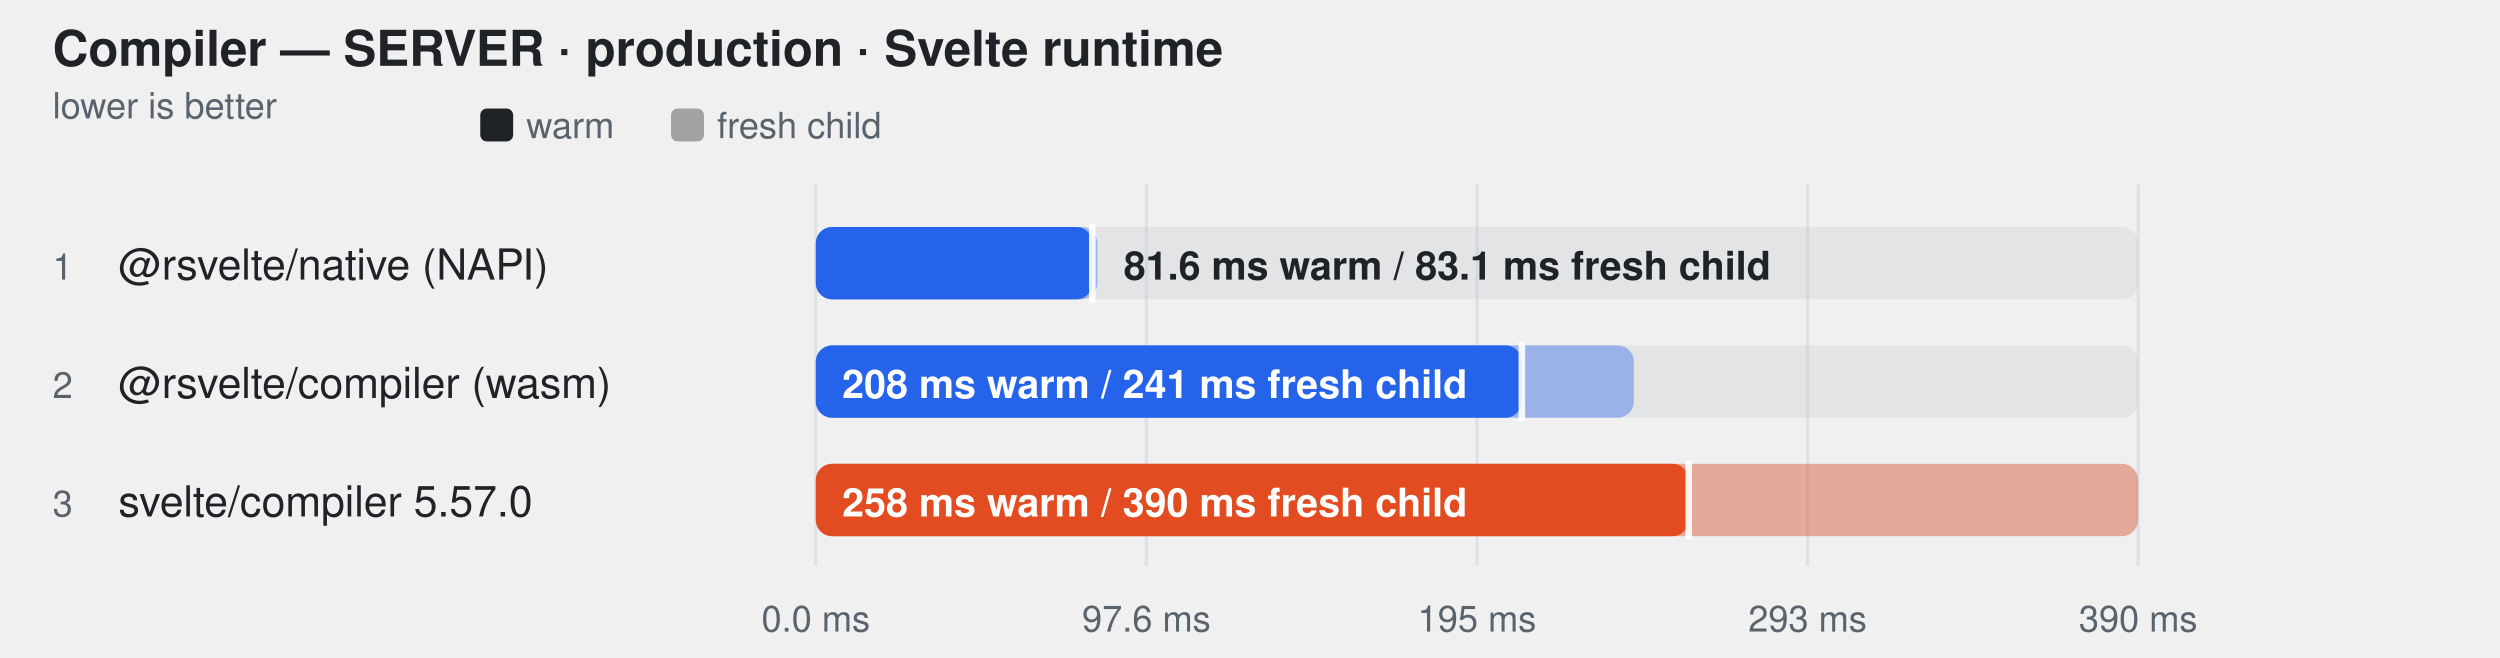
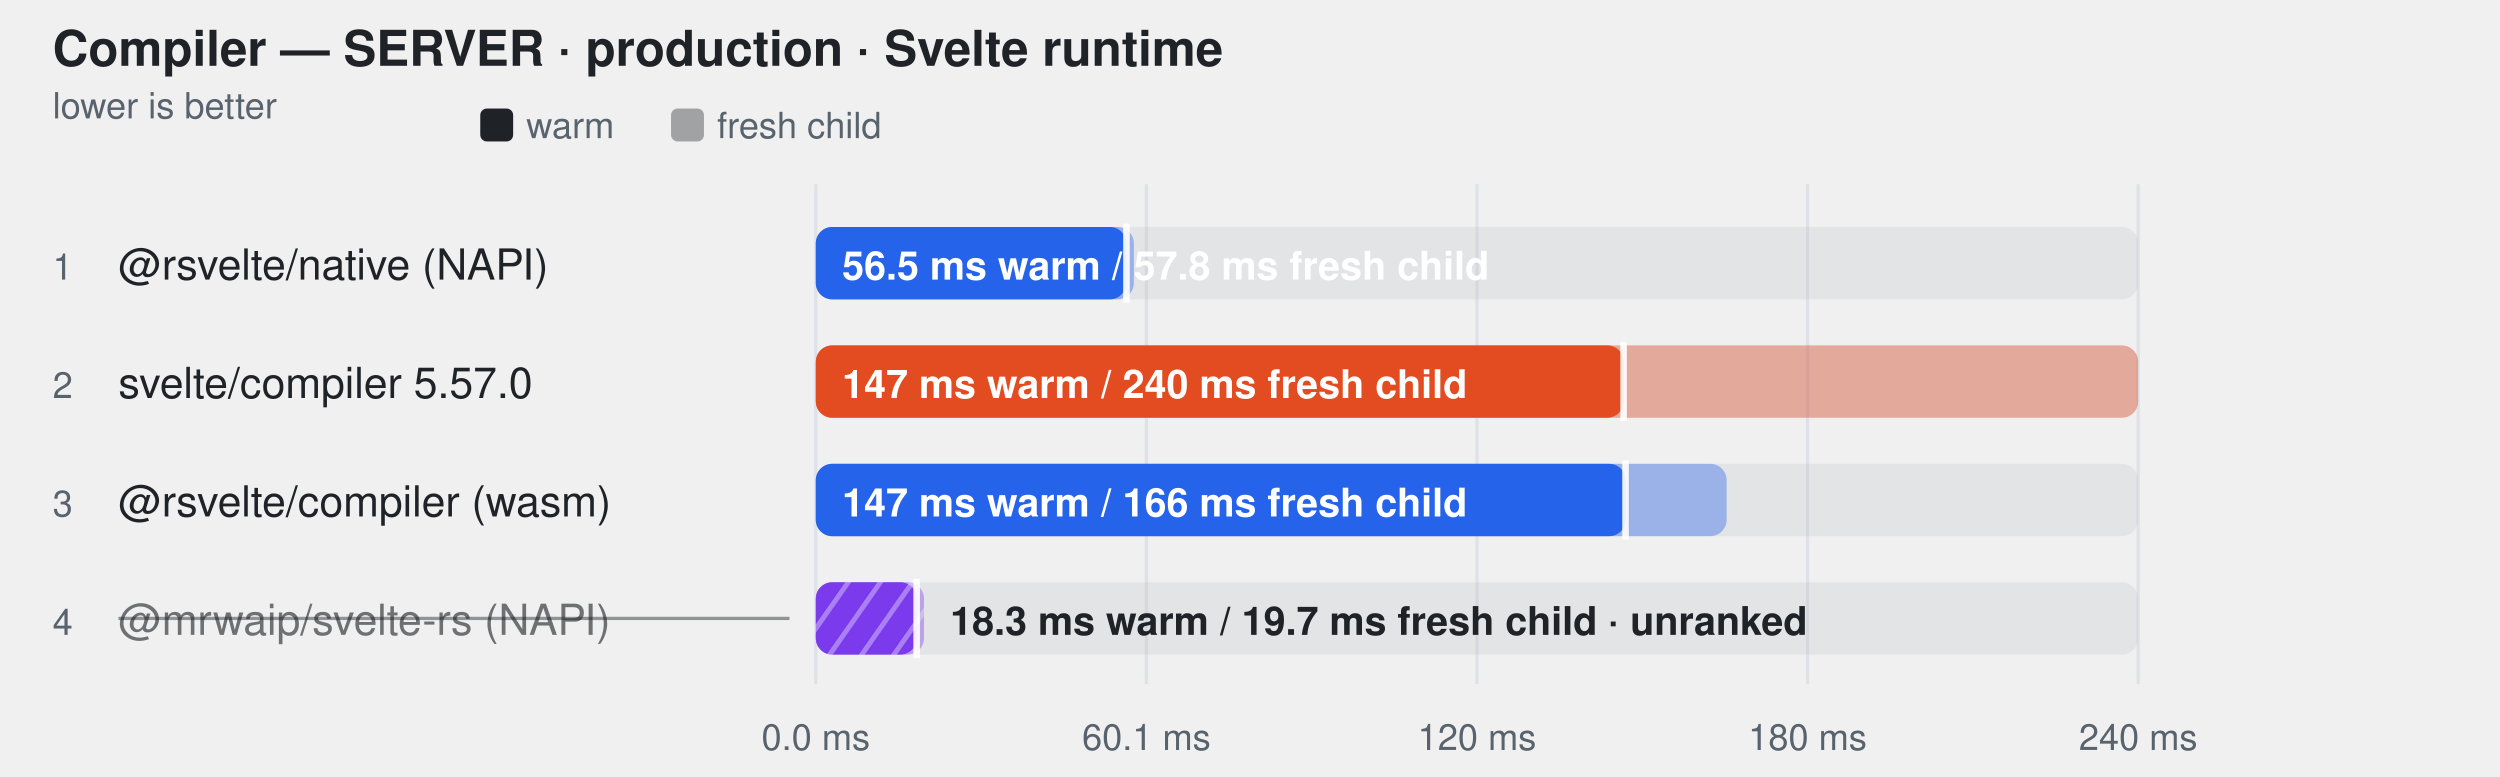
- <svg xmlns="http://www.w3.org/2000/svg" width="760" height="200" viewBox="0 0 760 200" role="img" aria-label="Compiler — SERVER · production · Svelte runtime">
+ <svg xmlns="http://www.w3.org/2000/svg" width="760" height="236" viewBox="0 0 760 236" role="img" aria-label="Compiler — SERVER · production · Svelte runtime">
  <style>
    text { font-family: -apple-system, BlinkMacSystemFont, "Segoe UI", Helvetica, Arial, sans-serif; }
  </style>
+   <defs>
+     <pattern id="hatch-3" width="8" height="8" patternUnits="userSpaceOnUse" patternTransform="rotate(35)">
+       <rect width="8" height="8" fill="#7c3aed" />
+       <line x1="0" y1="0" x2="0" y2="8" stroke="#fff" stroke-width="3" opacity="0.35" />
+     </pattern>
+   </defs>
  <text fill="#1f2328" x="16" y="20" font-size="15" font-weight="600">Compiler — SERVER · production · Svelte runtime</text>
  <text fill="#59636e" x="16" y="36" font-size="11">lower is better</text>
  <rect x="146" y="33" width="10" height="10" rx="2" fill="#1f2328" />
  <text fill="#59636e" x="160" y="42" font-size="11">warm</text>
  <rect x="204" y="33" width="10" height="10" rx="2" fill="#1f2328" fill-opacity="0.38" />
  <text fill="#59636e" x="218" y="42" font-size="11">fresh child</text>
-   <line x1="248" y1="56" x2="248" y2="172" stroke="#d0d7de" stroke-opacity="0.55" />
-   <text fill="#59636e" x="248" y="192" text-anchor="middle" font-size="11">0.0 ms</text>
-   <line x1="348.5" y1="56" x2="348.5" y2="172" stroke="#d0d7de" stroke-opacity="0.55" />
-   <text fill="#59636e" x="348.5" y="192" text-anchor="middle" font-size="11">97.6 ms</text>
-   <line x1="449" y1="56" x2="449" y2="172" stroke="#d0d7de" stroke-opacity="0.55" />
-   <text fill="#59636e" x="449" y="192" text-anchor="middle" font-size="11">195 ms</text>
-   <line x1="549.5" y1="56" x2="549.5" y2="172" stroke="#d0d7de" stroke-opacity="0.55" />
-   <text fill="#59636e" x="549.5" y="192" text-anchor="middle" font-size="11">293 ms</text>
-   <line x1="650" y1="56" x2="650" y2="172" stroke="#d0d7de" stroke-opacity="0.55" />
-   <text fill="#59636e" x="650" y="192" text-anchor="middle" font-size="11">390 ms</text>
+   <line x1="248" y1="56" x2="248" y2="208" stroke="#d0d7de" stroke-opacity="0.55" />
+   <text fill="#59636e" x="248" y="228" text-anchor="middle" font-size="11">0.0 ms</text>
+   <line x1="348.5" y1="56" x2="348.5" y2="208" stroke="#d0d7de" stroke-opacity="0.55" />
+   <text fill="#59636e" x="348.5" y="228" text-anchor="middle" font-size="11">60.1 ms</text>
+   <line x1="449" y1="56" x2="449" y2="208" stroke="#d0d7de" stroke-opacity="0.55" />
+   <text fill="#59636e" x="449" y="228" text-anchor="middle" font-size="11">120 ms</text>
+   <line x1="549.5" y1="56" x2="549.5" y2="208" stroke="#d0d7de" stroke-opacity="0.55" />
+   <text fill="#59636e" x="549.5" y="228" text-anchor="middle" font-size="11">180 ms</text>
+   <line x1="650" y1="56" x2="650" y2="208" stroke="#d0d7de" stroke-opacity="0.55" />
+   <text fill="#59636e" x="650" y="228" text-anchor="middle" font-size="11">240 ms</text>
  <text fill="#59636e" x="16" y="85" font-size="11">1</text>
  <text fill="#1f2328" x="36" y="85" font-size="13">@rsvelte/native (NAPI)</text>
  <rect x="248" y="69" width="402" height="22" rx="5" fill="#afb8c133" />
-   <rect x="248" y="69" width="85.6" height="22" rx="5" fill="#2563eb" fill-opacity="0.38" />
-   <rect x="248" y="69" width="84.1" height="22" rx="5" fill="#2563eb" fill-opacity="1" />
-   <line x1="332.064" y1="68" x2="332.064" y2="92" stroke="#ffffff" stroke-width="2" stroke-opacity="0.9" />
-   <text fill="#1f2328" x="341.608" y="85" font-size="12" font-weight="600">81.6 ms warm / 83.1 ms fresh child</text>
+   <rect x="248" y="69" width="96.7" height="22" rx="5" fill="#2563eb" fill-opacity="0.38" />
+   <rect x="248" y="69" width="94.4" height="22" rx="5" fill="#2563eb" fill-opacity="1" />
+   <line x1="342.444" y1="68" x2="342.444" y2="92" stroke="#ffffff" stroke-width="2" stroke-opacity="0.9" />
+   <text fill="#ffffff" x="256" y="85" font-size="12" font-weight="600">56.5 ms warm / 57.8 ms fresh child</text>
  <text fill="#59636e" x="16" y="121" font-size="11">2</text>
-   <text fill="#1f2328" x="36" y="121" font-size="13">@rsvelte/compiler (wasm)</text>
+   <text fill="#1f2328" x="36" y="121" font-size="13">svelte/compiler 5.57.0</text>
  <rect x="248" y="105" width="402" height="22" rx="5" fill="#afb8c133" />
-   <rect x="248" y="105" width="248.7" height="22" rx="5" fill="#2563eb" fill-opacity="0.38" />
-   <rect x="248" y="105" width="214.6" height="22" rx="5" fill="#2563eb" fill-opacity="1" />
-   <line x1="462.637" y1="104" x2="462.637" y2="128" stroke="#ffffff" stroke-width="2" stroke-opacity="0.9" />
-   <text fill="#ffffff" x="256" y="121" font-size="12" font-weight="600">208 ms warm / 241 ms fresh child</text>
+   <rect x="248" y="105" width="402.0" height="22" rx="5" fill="#e34b20" fill-opacity="0.38" />
+   <rect x="248" y="105" width="245.6" height="22" rx="5" fill="#e34b20" fill-opacity="1" />
+   <line x1="493.577" y1="104" x2="493.577" y2="128" stroke="#ffffff" stroke-width="2" stroke-opacity="0.9" />
+   <text fill="#ffffff" x="256" y="121" font-size="12" font-weight="600">147 ms warm / 240 ms fresh child</text>
  <text fill="#59636e" x="16" y="157" font-size="11">3</text>
-   <text fill="#1f2328" x="36" y="157" font-size="13">svelte/compiler 5.57.0</text>
+   <text fill="#1f2328" x="36" y="157" font-size="13">@rsvelte/compiler (wasm)</text>
  <rect x="248" y="141" width="402" height="22" rx="5" fill="#afb8c133" />
-   <rect x="248" y="141" width="402.0" height="22" rx="5" fill="#e34b20" fill-opacity="0.38" />
-   <rect x="248" y="141" width="265.4" height="22" rx="5" fill="#e34b20" fill-opacity="1" />
-   <line x1="513.376" y1="140" x2="513.376" y2="164" stroke="#ffffff" stroke-width="2" stroke-opacity="0.9" />
-   <text fill="#ffffff" x="256" y="157" font-size="12" font-weight="600">258 ms warm / 390 ms fresh child</text>
+   <rect x="248" y="141" width="276.9" height="22" rx="5" fill="#2563eb" fill-opacity="0.38" />
+   <rect x="248" y="141" width="246.2" height="22" rx="5" fill="#2563eb" fill-opacity="1" />
+   <line x1="494.158" y1="140" x2="494.158" y2="164" stroke="#ffffff" stroke-width="2" stroke-opacity="0.9" />
+   <text fill="#ffffff" x="256" y="157" font-size="12" font-weight="600">147 ms warm / 166 ms fresh child</text>
+   <text fill="#59636e" x="16" y="193" font-size="11">4</text>
+   <text fill="#1f2328" x="36" y="193" font-size="13" fill-opacity="0.62">@mrwaip/svelte-rs (NAPI)</text>
+   <line x1="36" y1="188" x2="240" y2="188" stroke="#1f2328" stroke-opacity="0.45" />
+   <rect x="248" y="177" width="402" height="22" rx="5" fill="#afb8c133" />
+   <rect x="248" y="177" width="32.9" height="22" rx="5" fill="url(#hatch-3)" fill-opacity="0.38" />
+   <rect x="248" y="177" width="30.7" height="22" rx="5" fill="url(#hatch-3)" fill-opacity="1" />
+   <line x1="278.662" y1="176" x2="278.662" y2="200" stroke="#ffffff" stroke-width="2" stroke-opacity="0.9" />
+   <text fill="#1f2328" x="288.861" y="193" font-size="12" font-weight="600">18.3 ms warm / 19.7 ms fresh child · unranked</text>
</svg>
